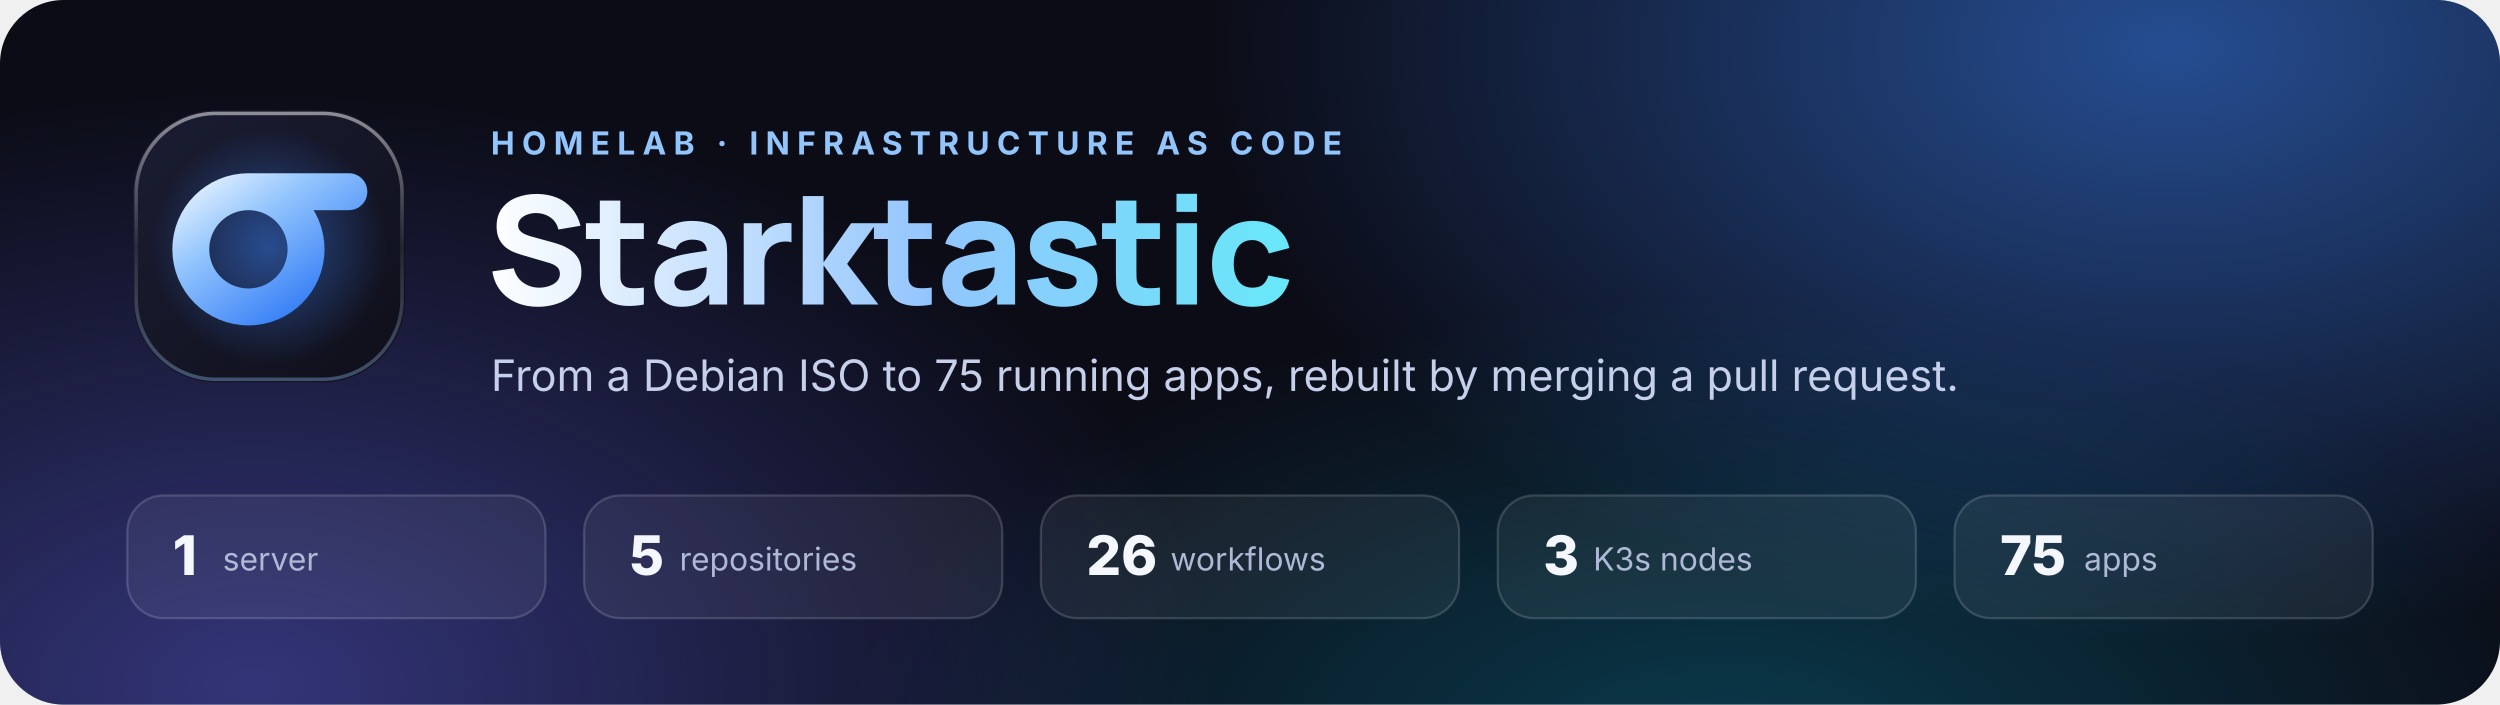
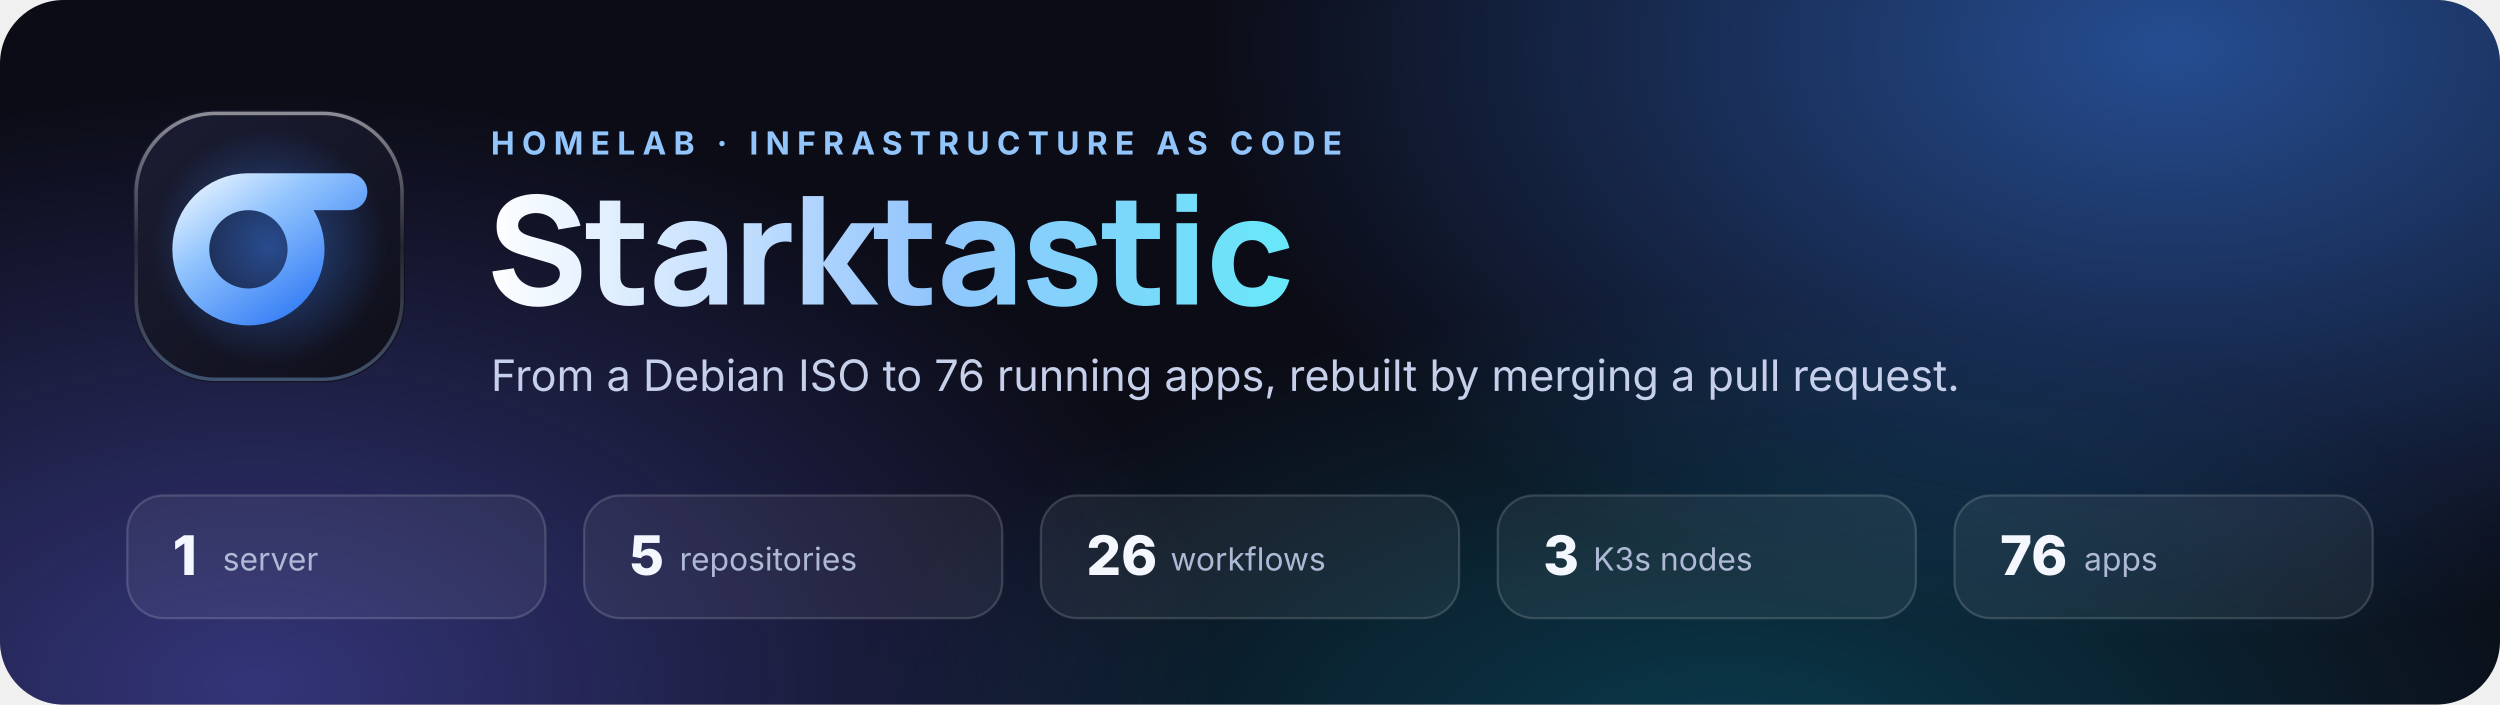
<svg xmlns="http://www.w3.org/2000/svg" width="1100" height="310" viewBox="0 0 1100 310" role="img" aria-labelledby="t d">
  <defs>
    <radialGradient id="ga">
      <stop offset="0" stop-color="#3B82F6" stop-opacity=".55" />
      <stop offset="1" stop-color="#3B82F6" stop-opacity="0" />
    </radialGradient>
    <radialGradient id="gb">
      <stop offset="0" stop-color="#6366F1" stop-opacity=".45" />
      <stop offset="1" stop-color="#6366F1" stop-opacity="0" />
    </radialGradient>
    <radialGradient id="gc">
      <stop offset="0" stop-color="#0891B2" stop-opacity=".35" />
      <stop offset="1" stop-color="#0891B2" stop-opacity="0" />
    </radialGradient>
    <linearGradient id="card" x1="0" y1="0" x2="1" y2="1">
      <stop offset="0" stop-color="#1B1D33" />
      <stop offset="1" stop-color="#0F0F1A" />
    </linearGradient>
    <linearGradient id="rim" x1="0" y1="0" x2="0" y2="1">
      <stop offset="0" stop-color="#FFFFFF" stop-opacity=".5" />
      <stop offset=".5" stop-color="#FFFFFF" stop-opacity=".08" />
      <stop offset="1" stop-color="#93C5FD" stop-opacity=".35" />
    </linearGradient>
    <linearGradient id="edge" gradientUnits="userSpaceOnUse" x1="0" y1="0" x2="1100" y2="0">
      <stop offset="0" stop-color="#60A5FA" />
      <stop offset="1" stop-color="#22D3EE" />
    </linearGradient>
    <linearGradient id="sq" x1="0" y1="0" x2="1" y2="1">
      <stop offset="0" stop-color="#1B1D33" />
      <stop offset="1" stop-color="#0F0F1A" />
    </linearGradient>
    <radialGradient id="glow" cx=".5" cy=".5" r=".5">
      <stop offset="0" stop-color="#3B82F6" stop-opacity=".5" />
      <stop offset="1" stop-color="#3B82F6" stop-opacity="0" />
    </radialGradient>
    <linearGradient id="st" gradientUnits="userSpaceOnUse" x1="12" y1="8" x2="36" y2="42">
      <stop offset="0" stop-color="#FFFFFF" />
      <stop offset=".35" stop-color="#93C5FD" />
      <stop offset=".75" stop-color="#3B82F6" />
      <stop offset="1" stop-color="#22D3EE" />
    </linearGradient>
    <linearGradient id="wm" gradientUnits="userSpaceOnUse" x1="0" y1="0" x2="182" y2="0">
      <stop offset="0" stop-color="#FFFFFF" />
      <stop offset=".55" stop-color="#93C5FD" />
      <stop offset="1" stop-color="#67E8F9" />
    </linearGradient>
    <clipPath id="clip">
      <rect width="1100" height="310" rx="28" />
    </clipPath>
  </defs>
  <style>
    text { font-family: Manrope, Inter, ui-sans-serif, system-ui, -apple-system, 'Segoe UI', Roboto, 'Helvetica Neue', 'Noto Sans', Arial, sans-serif; }
    .mono { font-family: ui-monospace, 'SF Mono', SFMono-Regular, Menlo, Consolas, 'Liberation Mono', monospace; }
    .panel { fill: #0B0C16; }
    .card { fill: url(#card); fill-opacity: .8; }
    .rim { fill: none; stroke: url(#rim); }
    .lit { fill: none; stroke: #60A5FA; stroke-width: 2; }
    .lane { fill: #FFFFFF; fill-opacity: .035; stroke: #FFFFFF; stroke-opacity: .09; }
    .tile { fill: #262A52; }
    .t1 { fill: #F5F7FF; }
    .t2 { fill: #AEB9D6; }
    .t3 { fill: #7F8AAB; }
    .acc { fill: #93C5FD; }
    .vio { fill: #C4B5FD; }
    .amb { fill: #FCD34D; }
    .rule { stroke: #FFFFFF; stroke-opacity: .1; }
    .chip { fill: #3B82F6; fill-opacity: .16; stroke: #60A5FA; stroke-opacity: .45; }
    .chipt { fill: #DBEAFE; }
    .wf { fill: #FFFFFF; fill-opacity: .06; stroke: #FFFFFF; stroke-opacity: .2; }
    .wft { fill: #E6EBFA; }
    .dot { fill: #22D3EE; }
    .edge { fill: none; stroke: url(#edge); stroke-width: 2.5; stroke-opacity: .35; }
    .flow { fill: none; stroke: url(#edge); stroke-width: 2.5; stroke-linecap: round; stroke-dasharray: 2 10; animation: flow 1.1s linear infinite; }
    .head { fill: #22D3EE; }
    .badge { fill: #0F1124; stroke: #60A5FA; stroke-width: 1.5; }
    .badget { fill: #DBEAFE; }
    .side { fill: none; stroke: #A78BFA; stroke-width: 1.5; stroke-dasharray: 3 5; stroke-linecap: round; animation: flow 3s linear infinite; }
    .sidehead { fill: #A78BFA; }
    .pill { fill: #171331; stroke: #A78BFA; stroke-opacity: .55; }
    .pillt { fill: #DDD6FE; }
    .wire { fill: none; stroke: #8A94B8; stroke-opacity: .6; stroke-width: 1.5; }
    .wirehead { fill: #8A94B8; }
    .hum { fill: #2A2110; stroke: #FBBF24; stroke-opacity: .6; }
    .humt { fill: #FDE68A; }
    .gate { fill: none; stroke: #FBBF24; stroke-opacity: .7; stroke-width: 1.5; stroke-dasharray: 6 6; }
    .tag { fill: #151936; stroke: #8A94B8; stroke-opacity: .5; }
    .tagt { fill: #C9D1EA; }
    .here { fill: #13244D; stroke: #60A5FA; }
    .heret { fill: #DBEAFE; }
    .dim { opacity: .5; }
    @keyframes flow { to { stroke-dashoffset: -24; } }
    @media (prefers-reduced-motion: reduce) { .flow, .side { animation: none; } }
  </style>
  <g clip-path="url(#clip)">
    <rect class="panel" width="1100" height="310" />
    <g class="blob">
      <ellipse cx="957" cy="21.7" rx="429" ry="260" fill="url(#ga)" />
      <ellipse cx="110" cy="300.7" rx="429" ry="260" fill="url(#gb)" />
      <ellipse cx="759" cy="331.7" rx="385" ry="200" fill="url(#gc)" />
    </g>
  </g>
  <g transform="translate(56 46) scale(2.6)">
    <rect x="1" y="1" width="46" height="46" rx="14" fill="url(#sq)" />
    <circle cx="24" cy="24" r="20" fill="url(#glow)" />
    <path d="M37.5 14.75H20.5A9.75 9.75 0 1 0 20.5 34.25A9.75 9.75 0 1 0 20.5 14.75" fill="none" stroke="url(#st)" stroke-linecap="round" stroke-linejoin="round" stroke-width="6.25" />
    <rect x="1.5" y="1.5" width="45" height="45" rx="13.5" fill="none" stroke="url(#rim)" stroke-width=".6" />
  </g>
  <text x="216" y="68" font-size="14" font-weight="700" letter-spacing="3.2" fill="#93C5FD">HOMELAB · INFRASTRUCTURE AS CODE</text>
  <path transform="translate(214 134) scale(1.95)" fill="url(#wm)" d="M11.63 0.51Q8.91 0.51 6.72 -0.45Q4.54 -1.41 3.14 -3.2Q1.73 -5 1.36 -7.48L6.19 -8.19Q6.7 -6.09 8.3 -4.95Q9.89 -3.81 11.93 -3.81Q13.07 -3.81 14.14 -4.17Q15.22 -4.52 15.9 -5.22Q16.59 -5.92 16.59 -6.94Q16.59 -7.31 16.48 -7.66Q16.37 -8.01 16.12 -8.31Q15.86 -8.62 15.39 -8.89Q14.93 -9.16 14.21 -9.38L7.85 -11.25Q7.14 -11.46 6.2 -11.83Q5.25 -12.21 4.37 -12.9Q3.49 -13.6 2.9 -14.75Q2.31 -15.9 2.31 -17.65Q2.31 -20.11 3.55 -21.74Q4.79 -23.38 6.87 -24.17Q8.94 -24.97 11.46 -24.96Q13.99 -24.92 15.98 -24.09Q17.97 -23.26 19.31 -21.67Q20.66 -20.08 21.25 -17.78L16.25 -16.93Q15.98 -18.12 15.25 -18.94Q14.52 -19.75 13.51 -20.18Q12.5 -20.6 11.39 -20.64Q10.3 -20.67 9.34 -20.34Q8.38 -20.01 7.78 -19.38Q7.17 -18.75 7.17 -17.88Q7.17 -17.09 7.67 -16.58Q8.16 -16.08 8.91 -15.78Q9.66 -15.47 10.44 -15.27L14.69 -14.11Q15.64 -13.86 16.8 -13.44Q17.95 -13.02 19.01 -12.28Q20.08 -11.54 20.77 -10.34Q21.45 -9.13 21.45 -7.28Q21.45 -5.3 20.63 -3.83Q19.8 -2.36 18.41 -1.4Q17.02 -0.44 15.26 0.03Q13.5 0.51 11.63 0.51ZM35.53 0Q33.63 0.36 31.8 0.31Q29.97 0.27 28.53 -0.33Q27.1 -0.94 26.35 -2.28Q25.67 -3.54 25.64 -4.84Q25.6 -6.14 25.6 -7.79V-23.46H30.23V-8.06Q30.23 -6.99 30.25 -6.13Q30.28 -5.27 30.6 -4.76Q31.21 -3.79 32.56 -3.71Q33.9 -3.62 35.53 -3.84ZM22.47 -14.79V-18.36H35.53V-14.79ZM44.03 0.51Q42.06 0.51 40.69 -0.25Q39.32 -1 38.62 -2.27Q37.91 -3.54 37.91 -5.07Q37.91 -6.34 38.3 -7.39Q38.69 -8.45 39.57 -9.26Q40.44 -10.06 41.92 -10.61Q42.94 -10.98 44.35 -11.27Q45.76 -11.56 47.55 -11.82Q49.33 -12.09 51.48 -12.41L49.81 -11.49Q49.81 -13.12 49.03 -13.89Q48.25 -14.65 46.41 -14.65Q45.39 -14.65 44.29 -14.16Q43.18 -13.67 42.74 -12.41L38.56 -13.74Q39.25 -16.01 41.17 -17.44Q43.1 -18.87 46.41 -18.87Q48.84 -18.87 50.73 -18.12Q52.62 -17.37 53.58 -15.54Q54.13 -14.52 54.23 -13.5Q54.33 -12.48 54.33 -11.22V0H50.29V-3.77L50.86 -2.99Q49.52 -1.14 47.97 -0.31Q46.41 0.51 44.03 0.51ZM45.02 -3.13Q46.29 -3.13 47.17 -3.58Q48.04 -4.03 48.56 -4.61Q49.08 -5.19 49.27 -5.58Q49.62 -6.32 49.68 -7.32Q49.74 -8.31 49.74 -8.98L51.1 -8.64Q49.05 -8.3 47.77 -8.07Q46.5 -7.84 45.71 -7.65Q44.93 -7.46 44.34 -7.24Q43.66 -6.97 43.24 -6.66Q42.82 -6.34 42.63 -5.97Q42.43 -5.59 42.43 -5.13Q42.43 -4.5 42.75 -4.05Q43.06 -3.6 43.64 -3.37Q44.22 -3.13 45.02 -3.13ZM58.07 0V-18.36H62.15V-13.87L61.71 -14.45Q62.07 -15.4 62.66 -16.18Q63.26 -16.97 64.12 -17.48Q64.79 -17.88 65.57 -18.11Q66.35 -18.34 67.18 -18.4Q68.02 -18.46 68.85 -18.36V-14.04Q68.09 -14.28 67.07 -14.2Q66.06 -14.13 65.25 -13.74Q64.43 -13.36 63.87 -12.74Q63.31 -12.12 63.02 -11.28Q62.73 -10.44 62.73 -9.38V0ZM71.37 0 71.4 -24.48H76.09V-9.52L82.31 -18.36H88.03L81.4 -9.18L88.47 0H82.45L76.09 -8.84V0ZM100.5 0Q98.6 0.36 96.77 0.31Q94.95 0.27 93.51 -0.33Q92.07 -0.94 91.32 -2.28Q90.64 -3.54 90.61 -4.84Q90.58 -6.14 90.58 -7.79V-23.46H95.2V-8.06Q95.2 -6.99 95.23 -6.13Q95.25 -5.27 95.57 -4.76Q96.19 -3.79 97.53 -3.71Q98.87 -3.62 100.5 -3.84ZM87.45 -14.79V-18.36H100.5V-14.79ZM109 0.51Q107.03 0.51 105.66 -0.25Q104.3 -1 103.59 -2.27Q102.88 -3.54 102.88 -5.07Q102.88 -6.34 103.28 -7.39Q103.67 -8.45 104.54 -9.26Q105.42 -10.06 106.9 -10.61Q107.92 -10.98 109.33 -11.27Q110.74 -11.56 112.52 -11.82Q114.31 -12.09 116.45 -12.41L114.78 -11.49Q114.78 -13.12 114 -13.89Q113.22 -14.65 111.38 -14.65Q110.36 -14.65 109.26 -14.16Q108.15 -13.67 107.71 -12.41L103.53 -13.74Q104.23 -16.01 106.15 -17.44Q108.07 -18.87 111.38 -18.87Q113.81 -18.87 115.7 -18.12Q117.59 -17.37 118.56 -15.54Q119.1 -14.52 119.2 -13.5Q119.31 -12.48 119.31 -11.22V0H115.26V-3.77L115.84 -2.99Q114.5 -1.14 112.94 -0.31Q111.38 0.51 109 0.51ZM109.99 -3.13Q111.27 -3.13 112.14 -3.58Q113.02 -4.03 113.53 -4.61Q114.05 -5.19 114.24 -5.58Q114.6 -6.32 114.66 -7.32Q114.72 -8.31 114.72 -8.98L116.08 -8.64Q114.02 -8.3 112.74 -8.07Q111.47 -7.84 110.69 -7.65Q109.91 -7.46 109.31 -7.24Q108.63 -6.97 108.21 -6.66Q107.8 -6.34 107.6 -5.97Q107.41 -5.59 107.41 -5.13Q107.41 -4.5 107.72 -4.05Q108.03 -3.6 108.61 -3.37Q109.19 -3.13 109.99 -3.13ZM130.22 0.51Q126.75 0.51 124.62 -1.06Q122.48 -2.64 122.03 -5.51L126.75 -6.22Q127.04 -4.93 128.04 -4.2Q129.03 -3.47 130.56 -3.47Q131.82 -3.47 132.5 -3.95Q133.18 -4.44 133.18 -5.3Q133.18 -5.85 132.91 -6.18Q132.63 -6.51 131.69 -6.83Q130.75 -7.16 128.76 -7.68Q126.51 -8.26 125.17 -8.98Q123.83 -9.69 123.23 -10.68Q122.64 -11.68 122.64 -13.09Q122.64 -14.86 123.54 -16.16Q124.44 -17.46 126.08 -18.16Q127.72 -18.87 129.95 -18.87Q132.11 -18.87 133.77 -18.21Q135.44 -17.54 136.47 -16.32Q137.5 -15.1 137.73 -13.43L133.01 -12.58Q132.89 -13.6 132.12 -14.2Q131.36 -14.79 130.05 -14.89Q128.78 -14.98 128 -14.55Q127.23 -14.13 127.23 -13.33Q127.23 -12.85 127.56 -12.53Q127.89 -12.21 128.94 -11.87Q129.98 -11.53 132.12 -10.98Q134.22 -10.44 135.48 -9.72Q136.75 -8.99 137.33 -7.98Q137.9 -6.97 137.9 -5.54Q137.9 -2.72 135.86 -1.1Q133.82 0.51 130.22 0.51ZM151.98 0Q150.08 0.36 148.25 0.31Q146.42 0.27 144.98 -0.33Q143.55 -0.94 142.8 -2.28Q142.12 -3.54 142.09 -4.84Q142.05 -6.14 142.05 -7.79V-23.46H146.68V-8.06Q146.68 -6.99 146.7 -6.13Q146.73 -5.27 147.05 -4.76Q147.66 -3.79 149 -3.71Q150.35 -3.62 151.98 -3.84ZM138.92 -14.79V-18.36H151.98V-14.79ZM155.72 -20.91V-24.99H160.34V-20.91ZM155.72 0V-18.36H160.34V0ZM172.86 0.51Q170 0.51 167.96 -0.77Q165.92 -2.04 164.83 -4.23Q163.74 -6.43 163.74 -9.18Q163.74 -11.97 164.87 -14.16Q166.01 -16.35 168.06 -17.61Q170.12 -18.87 172.92 -18.87Q176.17 -18.87 178.37 -17.23Q180.57 -15.59 181.19 -12.75L176.56 -11.53Q176.15 -12.95 175.14 -13.75Q174.13 -14.55 172.86 -14.55Q171.39 -14.55 170.46 -13.85Q169.52 -13.14 169.08 -11.93Q168.64 -10.71 168.64 -9.18Q168.64 -6.78 169.7 -5.3Q170.77 -3.81 172.86 -3.81Q174.42 -3.81 175.24 -4.52Q176.05 -5.24 176.46 -6.56L181.19 -5.58Q180.4 -2.65 178.23 -1.07Q176.05 0.51 172.86 0.51Z" />
-   <text x="216" y="172" font-size="19" fill="#C7D0EA">From a Debian ISO to 75 running apps, rebuilt by merging a pull request.</text>
+   <text x="216" y="172" font-size="19" fill="#C7D0EA">From a Debian ISO to 76 running apps, rebuilt by merging a pull request.</text>
  <g font-size="14" fill="#AEB9D6">
    <rect x="56" y="218" width="184" height="54" rx="16" fill="#FFFFFF" fill-opacity=".06" stroke="#FFFFFF" stroke-opacity=".16" />
    <text x="76" y="253" font-size="24" font-weight="800" fill="#F5F7FF">1</text>
    <text x="98" y="251">server</text>
    <rect x="257" y="218" width="184" height="54" rx="16" fill="#FFFFFF" fill-opacity=".06" stroke="#FFFFFF" stroke-opacity=".16" />
    <text x="277" y="253" font-size="24" font-weight="800" fill="#F5F7FF">5</text>
    <text x="299" y="251">repositories</text>
    <rect x="458" y="218" width="184" height="54" rx="16" fill="#FFFFFF" fill-opacity=".06" stroke="#FFFFFF" stroke-opacity=".16" />
    <text x="478" y="253" font-size="24" font-weight="800" fill="#F5F7FF">26</text>
    <text x="515" y="251">workflows</text>
    <rect x="659" y="218" width="184" height="54" rx="16" fill="#FFFFFF" fill-opacity=".06" stroke="#FFFFFF" stroke-opacity=".16" />
    <text x="679" y="253" font-size="24" font-weight="800" fill="#F5F7FF">3</text>
    <text x="701" y="251">K3s nodes</text>
    <rect x="860" y="218" width="184" height="54" rx="16" fill="#FFFFFF" fill-opacity=".06" stroke="#FFFFFF" stroke-opacity=".16" />
-     <text x="880" y="253" font-size="24" font-weight="800" fill="#F5F7FF">75</text>
+     <text x="880" y="253" font-size="24" font-weight="800" fill="#F5F7FF">76</text>
    <text x="917" y="251">apps</text>
  </g>
</svg>
